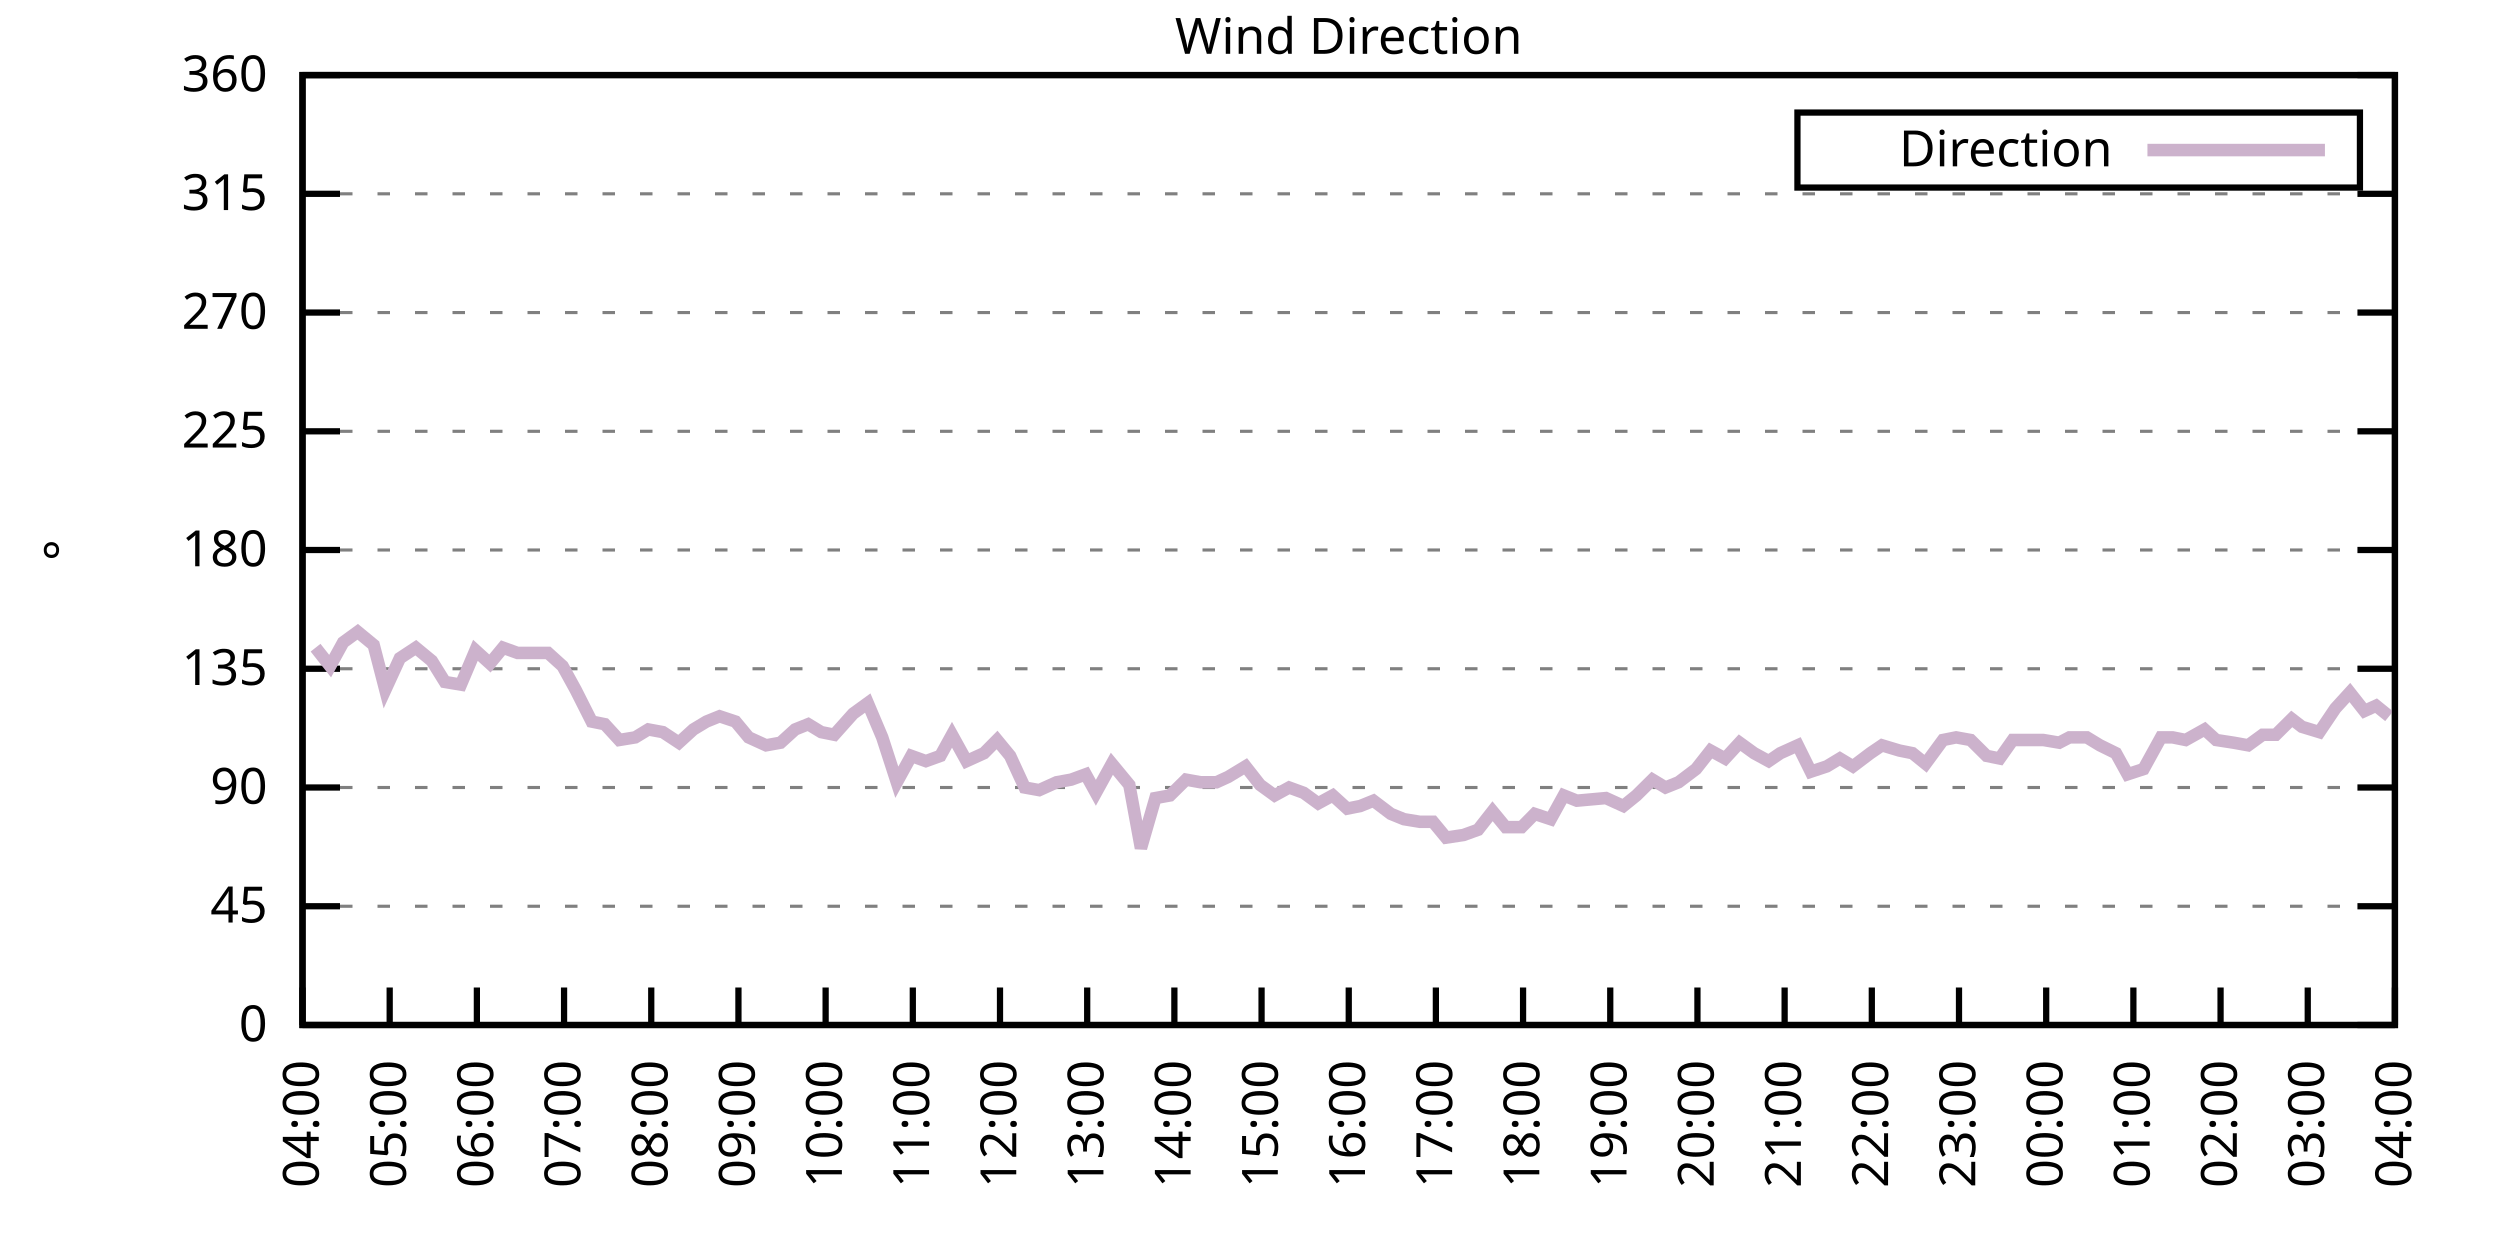
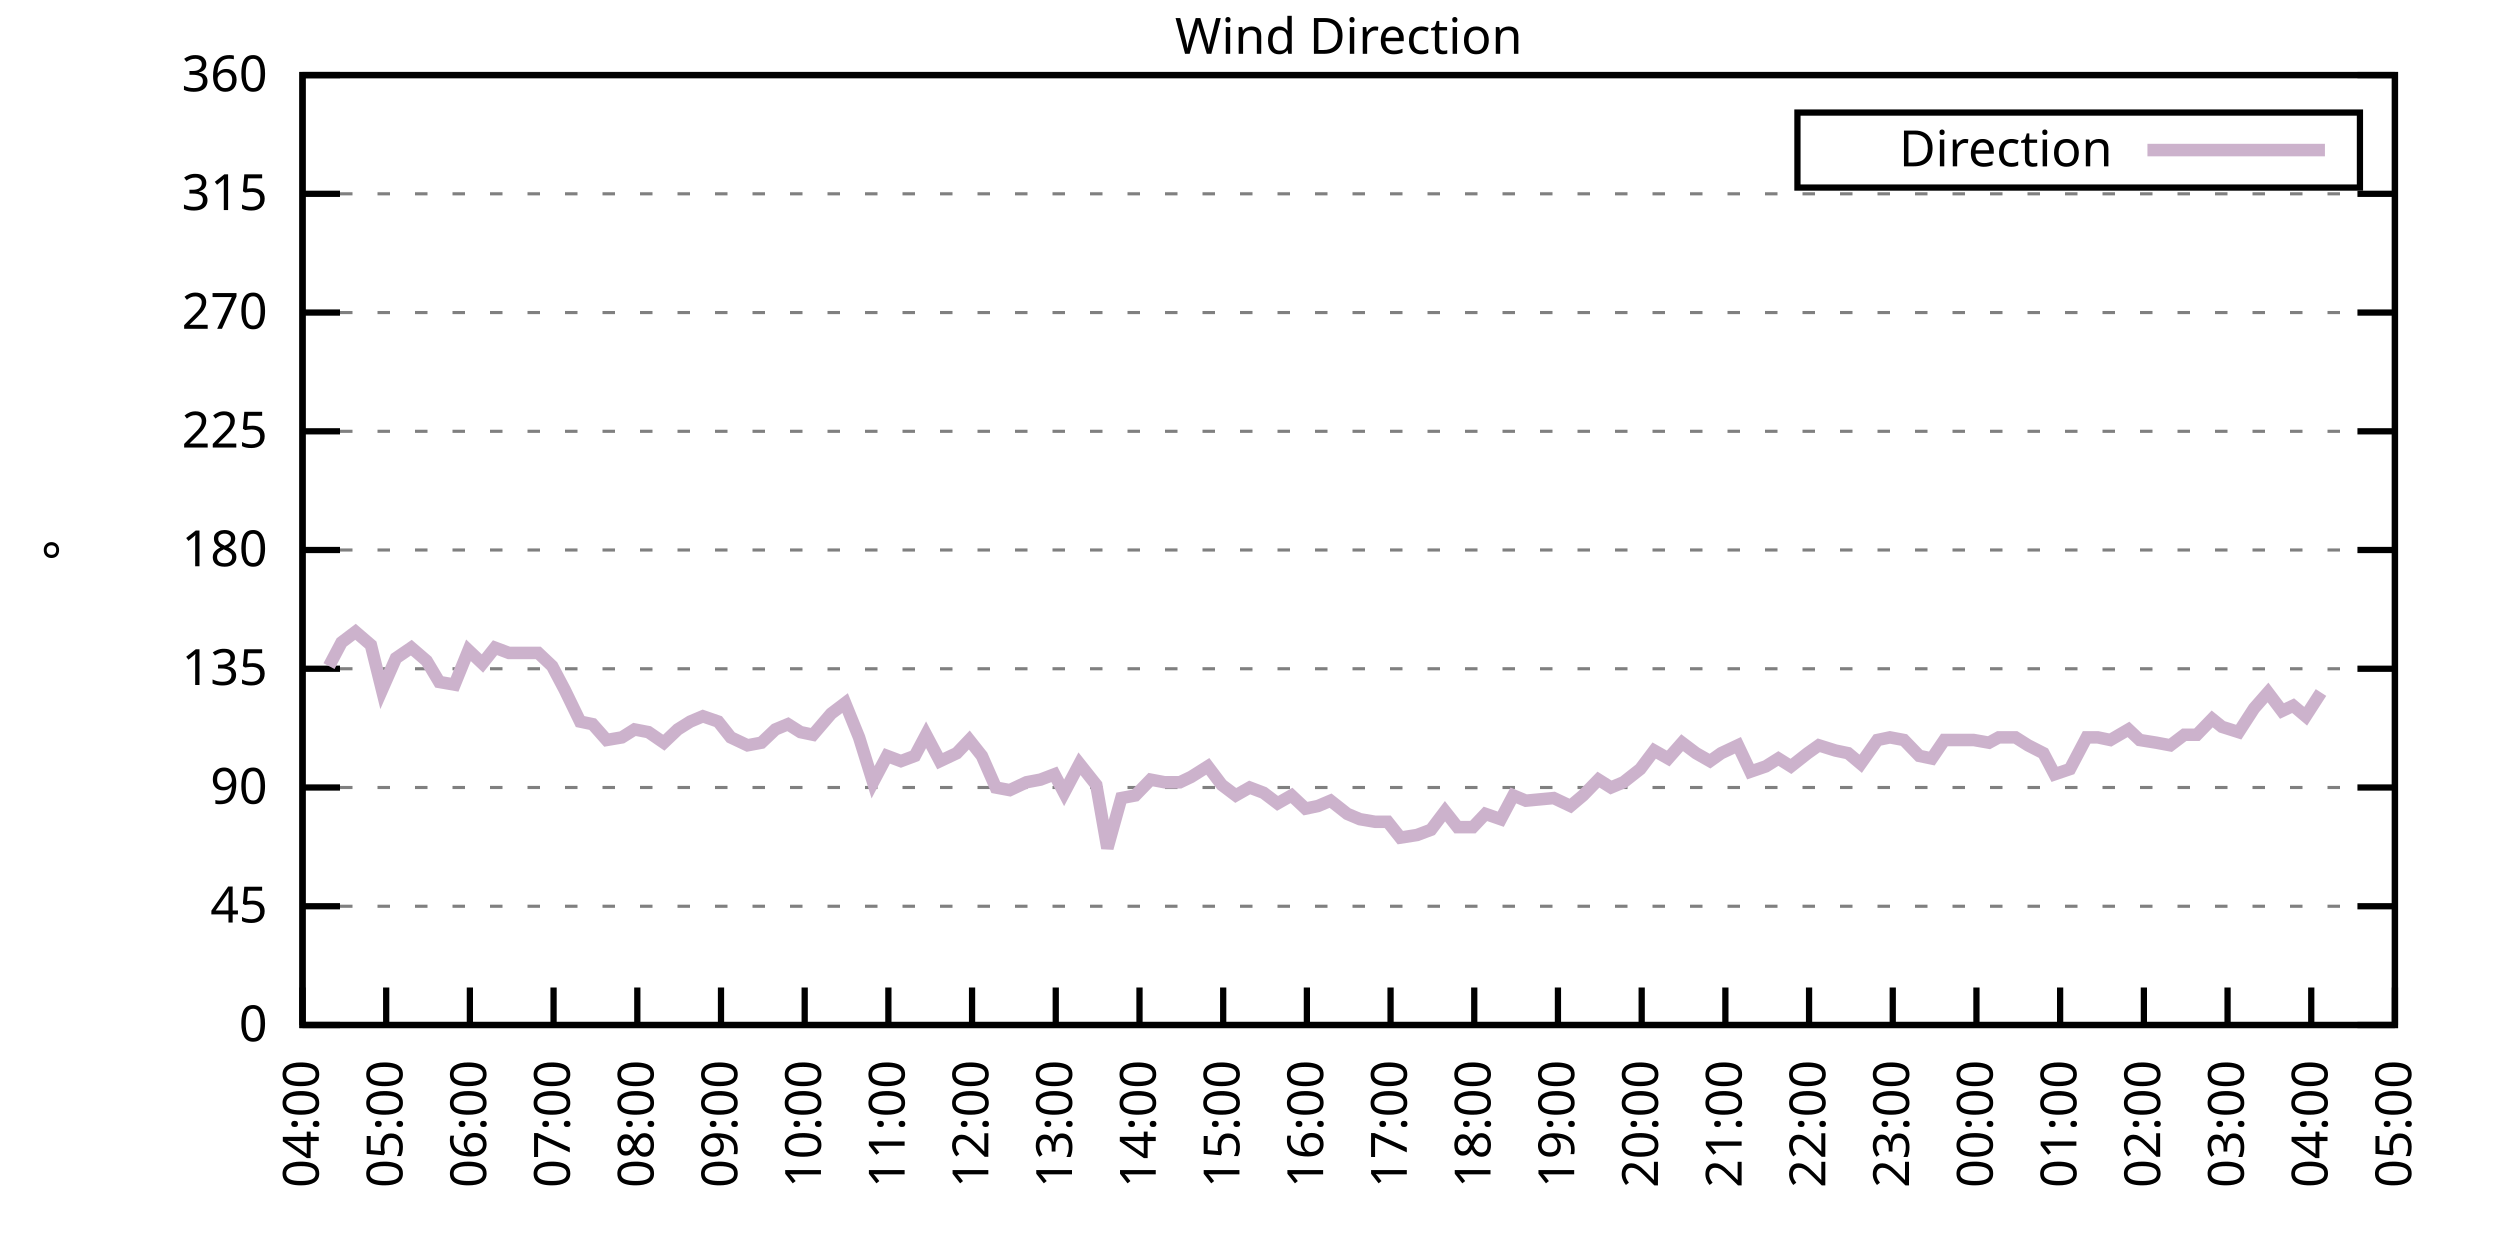
<svg xmlns="http://www.w3.org/2000/svg" xmlns:xlink="http://www.w3.org/1999/xlink" width="400" height="200" viewBox="0 0 400 200">
  <g id="gnuplot_canvas">
    <rect x="0" y="0" width="400" height="200" fill="none" />
    <defs>
      <circle id="gpDot" r="0.5" stroke-width="0.5" stroke="currentColor" />
      <path id="gpPt0" stroke-width="0.333" stroke="currentColor" d="M-1,0 h2 M0,-1 v2" />
      <path id="gpPt1" stroke-width="0.333" stroke="currentColor" d="M-1,-1 L1,1 M1,-1 L-1,1" />
      <path id="gpPt2" stroke-width="0.333" stroke="currentColor" d="M-1,0 L1,0 M0,-1 L0,1 M-1,-1 L1,1 M-1,1 L1,-1" />
      <rect id="gpPt3" stroke-width="0.333" stroke="currentColor" x="-1" y="-1" width="2" height="2" />
      <rect id="gpPt4" stroke-width="0.333" stroke="currentColor" fill="currentColor" x="-1" y="-1" width="2" height="2" />
      <circle id="gpPt5" stroke-width="0.333" stroke="currentColor" cx="0" cy="0" r="1" />
      <use xlink:href="#gpPt5" id="gpPt6" fill="currentColor" stroke="none" />
      <path id="gpPt7" stroke-width="0.333" stroke="currentColor" d="M0,-1.33 L-1.33,0.67 L1.33,0.67 z" />
      <use xlink:href="#gpPt7" id="gpPt8" fill="currentColor" stroke="none" />
      <use xlink:href="#gpPt7" id="gpPt9" stroke="currentColor" transform="rotate(180)" />
      <use xlink:href="#gpPt9" id="gpPt10" fill="currentColor" stroke="none" />
      <use xlink:href="#gpPt3" id="gpPt11" stroke="currentColor" transform="rotate(45)" />
      <use xlink:href="#gpPt11" id="gpPt12" fill="currentColor" stroke="none" />
      <path id="gpPt13" stroke-width="0.333" stroke="currentColor" d="M0,1.330 L1.265,0.411 L0.782,-1.067 L-0.782,-1.076 L-1.265,0.411 z" />
      <use xlink:href="#gpPt13" id="gpPt14" fill="currentColor" stroke="none" />
      <filter id="textbox" filterUnits="objectBoundingBox" x="0" y="0" height="1" width="1">
        <feFlood flood-color="white" flood-opacity="1" result="bgnd" />
        <feComposite in="SourceGraphic" in2="bgnd" operator="atop" />
      </filter>
      <filter id="greybox" filterUnits="objectBoundingBox" x="0" y="0" height="1" width="1">
        <feFlood flood-color="lightgrey" flood-opacity="1" result="grey" />
        <feComposite in="SourceGraphic" in2="grey" operator="atop" />
      </filter>
    </defs>
    <g fill="none" color="white" stroke="currentColor" stroke-width="1.00" stroke-linecap="butt" stroke-linejoin="miter">
</g>
    <g fill="none" color="black" stroke="currentColor" stroke-width="1.00" stroke-linecap="butt" stroke-linejoin="miter">
      <g stroke="none" shape-rendering="crispEdges">
        <polygon fill="rgb(255, 255, 255)" points="48.40,164.00 383.18,164.00 383.18,12.02 48.40,12.02 " />
      </g>
    </g>
    <g fill="none" color="black" stroke="currentColor" stroke-width="1.00" stroke-linecap="butt" stroke-linejoin="miter">
</g>
    <g fill="none" color="black" stroke="black" stroke-width="0.50" stroke-linecap="butt" stroke-linejoin="miter">
</g>
    <g fill="none" color="gray" stroke="currentColor" stroke-width="0.50" stroke-linecap="butt" stroke-linejoin="miter">
      <path stroke="gray" stroke-dasharray="2,4" class="gridline" d="M48.40,164.00 L383.19,164.00  " />
    </g>
    <g fill="none" color="gray" stroke="gray" stroke-width="1.00" stroke-linecap="butt" stroke-linejoin="miter">
</g>
    <g fill="none" color="black" stroke="currentColor" stroke-width="1.00" stroke-linecap="butt" stroke-linejoin="miter">
      <path stroke="black" d="M48.40,164.00 L54.40,164.00 M383.19,164.00 L377.19,164.00  " />
      <g transform="translate(42.80,166.60)" stroke="none" fill="black" font-family="Sans" font-size="8.00" text-anchor="end">
        <text>
          <tspan font-family="Sans"> 0</tspan>
        </text>
      </g>
    </g>
    <g fill="none" color="black" stroke="currentColor" stroke-width="1.00" stroke-linecap="butt" stroke-linejoin="miter">
</g>
    <g fill="none" color="black" stroke="black" stroke-width="0.50" stroke-linecap="butt" stroke-linejoin="miter">
</g>
    <g fill="none" color="gray" stroke="currentColor" stroke-width="0.50" stroke-linecap="butt" stroke-linejoin="miter">
      <path stroke="gray" stroke-dasharray="2,4" class="gridline" d="M48.40,145.00 L383.19,145.00  " />
    </g>
    <g fill="none" color="gray" stroke="gray" stroke-width="1.00" stroke-linecap="butt" stroke-linejoin="miter">
</g>
    <g fill="none" color="black" stroke="currentColor" stroke-width="1.00" stroke-linecap="butt" stroke-linejoin="miter">
      <path stroke="black" d="M48.40,145.00 L54.40,145.00 M383.19,145.00 L377.19,145.00  " />
      <g transform="translate(42.80,147.60)" stroke="none" fill="black" font-family="Sans" font-size="8.00" text-anchor="end">
        <text>
          <tspan font-family="Sans"> 45</tspan>
        </text>
      </g>
    </g>
    <g fill="none" color="black" stroke="currentColor" stroke-width="1.00" stroke-linecap="butt" stroke-linejoin="miter">
</g>
    <g fill="none" color="black" stroke="black" stroke-width="0.50" stroke-linecap="butt" stroke-linejoin="miter">
</g>
    <g fill="none" color="gray" stroke="currentColor" stroke-width="0.50" stroke-linecap="butt" stroke-linejoin="miter">
      <path stroke="gray" stroke-dasharray="2,4" class="gridline" d="M48.40,126.00 L383.19,126.00  " />
    </g>
    <g fill="none" color="gray" stroke="gray" stroke-width="1.00" stroke-linecap="butt" stroke-linejoin="miter">
</g>
    <g fill="none" color="black" stroke="currentColor" stroke-width="1.00" stroke-linecap="butt" stroke-linejoin="miter">
      <path stroke="black" d="M48.40,126.00 L54.40,126.00 M383.19,126.00 L377.19,126.00  " />
      <g transform="translate(42.80,128.60)" stroke="none" fill="black" font-family="Sans" font-size="8.00" text-anchor="end">
        <text>
          <tspan font-family="Sans"> 90</tspan>
        </text>
      </g>
    </g>
    <g fill="none" color="black" stroke="currentColor" stroke-width="1.00" stroke-linecap="butt" stroke-linejoin="miter">
</g>
    <g fill="none" color="black" stroke="black" stroke-width="0.50" stroke-linecap="butt" stroke-linejoin="miter">
</g>
    <g fill="none" color="gray" stroke="currentColor" stroke-width="0.50" stroke-linecap="butt" stroke-linejoin="miter">
      <path stroke="gray" stroke-dasharray="2,4" class="gridline" d="M48.40,107.00 L383.19,107.00  " />
    </g>
    <g fill="none" color="gray" stroke="gray" stroke-width="1.00" stroke-linecap="butt" stroke-linejoin="miter">
</g>
    <g fill="none" color="black" stroke="currentColor" stroke-width="1.00" stroke-linecap="butt" stroke-linejoin="miter">
      <path stroke="black" d="M48.40,107.00 L54.40,107.00 M383.19,107.00 L377.19,107.00  " />
      <g transform="translate(42.80,109.60)" stroke="none" fill="black" font-family="Sans" font-size="8.00" text-anchor="end">
        <text>
          <tspan font-family="Sans"> 135</tspan>
        </text>
      </g>
    </g>
    <g fill="none" color="black" stroke="currentColor" stroke-width="1.00" stroke-linecap="butt" stroke-linejoin="miter">
</g>
    <g fill="none" color="black" stroke="black" stroke-width="0.50" stroke-linecap="butt" stroke-linejoin="miter">
</g>
    <g fill="none" color="gray" stroke="currentColor" stroke-width="0.50" stroke-linecap="butt" stroke-linejoin="miter">
      <path stroke="gray" stroke-dasharray="2,4" class="gridline" d="M48.40,88.00 L383.19,88.00  " />
    </g>
    <g fill="none" color="gray" stroke="gray" stroke-width="1.00" stroke-linecap="butt" stroke-linejoin="miter">
</g>
    <g fill="none" color="black" stroke="currentColor" stroke-width="1.00" stroke-linecap="butt" stroke-linejoin="miter">
      <path stroke="black" d="M48.40,88.00 L54.40,88.00 M383.19,88.00 L377.19,88.00  " />
      <g transform="translate(42.80,90.60)" stroke="none" fill="black" font-family="Sans" font-size="8.00" text-anchor="end">
        <text>
          <tspan font-family="Sans"> 180</tspan>
        </text>
      </g>
    </g>
    <g fill="none" color="black" stroke="currentColor" stroke-width="1.00" stroke-linecap="butt" stroke-linejoin="miter">
</g>
    <g fill="none" color="black" stroke="black" stroke-width="0.50" stroke-linecap="butt" stroke-linejoin="miter">
</g>
    <g fill="none" color="gray" stroke="currentColor" stroke-width="0.50" stroke-linecap="butt" stroke-linejoin="miter">
      <path stroke="gray" stroke-dasharray="2,4" class="gridline" d="M48.40,69.01 L383.19,69.01  " />
    </g>
    <g fill="none" color="gray" stroke="gray" stroke-width="1.00" stroke-linecap="butt" stroke-linejoin="miter">
</g>
    <g fill="none" color="black" stroke="currentColor" stroke-width="1.00" stroke-linecap="butt" stroke-linejoin="miter">
      <path stroke="black" d="M48.40,69.01 L54.40,69.01 M383.19,69.01 L377.19,69.01  " />
      <g transform="translate(42.80,71.61)" stroke="none" fill="black" font-family="Sans" font-size="8.00" text-anchor="end">
        <text>
          <tspan font-family="Sans"> 225</tspan>
        </text>
      </g>
    </g>
    <g fill="none" color="black" stroke="currentColor" stroke-width="1.00" stroke-linecap="butt" stroke-linejoin="miter">
</g>
    <g fill="none" color="black" stroke="black" stroke-width="0.50" stroke-linecap="butt" stroke-linejoin="miter">
</g>
    <g fill="none" color="gray" stroke="currentColor" stroke-width="0.50" stroke-linecap="butt" stroke-linejoin="miter">
      <path stroke="gray" stroke-dasharray="2,4" class="gridline" d="M48.40,50.01 L383.19,50.01  " />
    </g>
    <g fill="none" color="gray" stroke="gray" stroke-width="1.00" stroke-linecap="butt" stroke-linejoin="miter">
</g>
    <g fill="none" color="black" stroke="currentColor" stroke-width="1.00" stroke-linecap="butt" stroke-linejoin="miter">
      <path stroke="black" d="M48.40,50.01 L54.40,50.01 M383.19,50.01 L377.19,50.01  " />
      <g transform="translate(42.80,52.61)" stroke="none" fill="black" font-family="Sans" font-size="8.00" text-anchor="end">
        <text>
          <tspan font-family="Sans"> 270</tspan>
        </text>
      </g>
    </g>
    <g fill="none" color="black" stroke="currentColor" stroke-width="1.00" stroke-linecap="butt" stroke-linejoin="miter">
</g>
    <g fill="none" color="black" stroke="black" stroke-width="0.50" stroke-linecap="butt" stroke-linejoin="miter">
</g>
    <g fill="none" color="gray" stroke="currentColor" stroke-width="0.50" stroke-linecap="butt" stroke-linejoin="miter">
      <path stroke="gray" stroke-dasharray="2,4" class="gridline" d="M48.40,31.01 L383.19,31.01  " />
    </g>
    <g fill="none" color="gray" stroke="gray" stroke-width="1.00" stroke-linecap="butt" stroke-linejoin="miter">
</g>
    <g fill="none" color="black" stroke="currentColor" stroke-width="1.00" stroke-linecap="butt" stroke-linejoin="miter">
      <path stroke="black" d="M48.40,31.01 L54.40,31.01 M383.19,31.01 L377.19,31.01  " />
      <g transform="translate(42.80,33.61)" stroke="none" fill="black" font-family="Sans" font-size="8.00" text-anchor="end">
        <text>
          <tspan font-family="Sans"> 315</tspan>
        </text>
      </g>
    </g>
    <g fill="none" color="black" stroke="currentColor" stroke-width="1.00" stroke-linecap="butt" stroke-linejoin="miter">
</g>
    <g fill="none" color="black" stroke="black" stroke-width="0.50" stroke-linecap="butt" stroke-linejoin="miter">
</g>
    <g fill="none" color="gray" stroke="currentColor" stroke-width="0.50" stroke-linecap="butt" stroke-linejoin="miter">
      <path stroke="gray" stroke-dasharray="2,4" class="gridline" d="M48.40,12.01 L383.19,12.01  " />
    </g>
    <g fill="none" color="gray" stroke="gray" stroke-width="1.00" stroke-linecap="butt" stroke-linejoin="miter">
</g>
    <g fill="none" color="black" stroke="currentColor" stroke-width="1.00" stroke-linecap="butt" stroke-linejoin="miter">
      <path stroke="black" d="M48.40,12.01 L54.40,12.01 M383.19,12.01 L377.19,12.01  " />
      <g transform="translate(42.80,14.61)" stroke="none" fill="black" font-family="Sans" font-size="8.00" text-anchor="end">
        <text>
          <tspan font-family="Sans"> 360</tspan>
        </text>
      </g>
    </g>
    <g fill="none" color="black" stroke="currentColor" stroke-width="1.00" stroke-linecap="butt" stroke-linejoin="miter">
      <path stroke="black" d="M48.40,164.00 L48.40,158.00  " />
      <g transform="translate(51.00,169.60) rotate(270.00)" stroke="none" fill="black" font-family="Sans" font-size="8.00" text-anchor="end">
        <text>
          <tspan font-family="Sans">04:00</tspan>
        </text>
      </g>
    </g>
    <g fill="none" color="black" stroke="currentColor" stroke-width="1.00" stroke-linecap="butt" stroke-linejoin="miter">
-       <path stroke="black" d="M62.35,164.00 L62.35,158.00  " />
-       <g transform="translate(64.95,169.60) rotate(270.00)" stroke="none" fill="black" font-family="Sans" font-size="8.00" text-anchor="end">
+       <path stroke="black" d="M61.79,164.00 L61.79,158.00  " />
+       <g transform="translate(64.39,169.60) rotate(270.00)" stroke="none" fill="black" font-family="Sans" font-size="8.00" text-anchor="end">
        <text>
          <tspan font-family="Sans">05:00</tspan>
        </text>
      </g>
    </g>
    <g fill="none" color="black" stroke="currentColor" stroke-width="1.00" stroke-linecap="butt" stroke-linejoin="miter">
-       <path stroke="black" d="M76.30,164.00 L76.30,158.00  " />
-       <g transform="translate(78.90,169.60) rotate(270.00)" stroke="none" fill="black" font-family="Sans" font-size="8.00" text-anchor="end">
+       <path stroke="black" d="M75.18,164.00 L75.18,158.00  " />
+       <g transform="translate(77.78,169.60) rotate(270.00)" stroke="none" fill="black" font-family="Sans" font-size="8.00" text-anchor="end">
        <text>
          <tspan font-family="Sans">06:00</tspan>
        </text>
      </g>
    </g>
    <g fill="none" color="black" stroke="currentColor" stroke-width="1.00" stroke-linecap="butt" stroke-linejoin="miter">
-       <path stroke="black" d="M90.25,164.00 L90.25,158.00  " />
-       <g transform="translate(92.85,169.60) rotate(270.00)" stroke="none" fill="black" font-family="Sans" font-size="8.00" text-anchor="end">
+       <path stroke="black" d="M88.57,164.00 L88.57,158.00  " />
+       <g transform="translate(91.17,169.60) rotate(270.00)" stroke="none" fill="black" font-family="Sans" font-size="8.00" text-anchor="end">
        <text>
          <tspan font-family="Sans">07:00</tspan>
        </text>
      </g>
    </g>
    <g fill="none" color="black" stroke="currentColor" stroke-width="1.00" stroke-linecap="butt" stroke-linejoin="miter">
-       <path stroke="black" d="M104.20,164.00 L104.20,158.00  " />
-       <g transform="translate(106.80,169.60) rotate(270.00)" stroke="none" fill="black" font-family="Sans" font-size="8.00" text-anchor="end">
+       <path stroke="black" d="M101.97,164.00 L101.97,158.00  " />
+       <g transform="translate(104.57,169.60) rotate(270.00)" stroke="none" fill="black" font-family="Sans" font-size="8.00" text-anchor="end">
        <text>
          <tspan font-family="Sans">08:00</tspan>
        </text>
      </g>
    </g>
    <g fill="none" color="black" stroke="currentColor" stroke-width="1.00" stroke-linecap="butt" stroke-linejoin="miter">
-       <path stroke="black" d="M118.15,164.00 L118.15,158.00  " />
-       <g transform="translate(120.75,169.60) rotate(270.00)" stroke="none" fill="black" font-family="Sans" font-size="8.00" text-anchor="end">
+       <path stroke="black" d="M115.36,164.00 L115.36,158.00  " />
+       <g transform="translate(117.96,169.60) rotate(270.00)" stroke="none" fill="black" font-family="Sans" font-size="8.00" text-anchor="end">
        <text>
          <tspan font-family="Sans">09:00</tspan>
        </text>
      </g>
    </g>
    <g fill="none" color="black" stroke="currentColor" stroke-width="1.00" stroke-linecap="butt" stroke-linejoin="miter">
-       <path stroke="black" d="M132.10,164.00 L132.10,158.00  " />
-       <g transform="translate(134.70,169.60) rotate(270.00)" stroke="none" fill="black" font-family="Sans" font-size="8.00" text-anchor="end">
+       <path stroke="black" d="M128.75,164.00 L128.75,158.00  " />
+       <g transform="translate(131.35,169.60) rotate(270.00)" stroke="none" fill="black" font-family="Sans" font-size="8.00" text-anchor="end">
        <text>
          <tspan font-family="Sans">10:00</tspan>
        </text>
      </g>
    </g>
    <g fill="none" color="black" stroke="currentColor" stroke-width="1.00" stroke-linecap="butt" stroke-linejoin="miter">
-       <path stroke="black" d="M146.05,164.00 L146.05,158.00  " />
-       <g transform="translate(148.65,169.60) rotate(270.00)" stroke="none" fill="black" font-family="Sans" font-size="8.00" text-anchor="end">
+       <path stroke="black" d="M142.14,164.00 L142.14,158.00  " />
+       <g transform="translate(144.74,169.60) rotate(270.00)" stroke="none" fill="black" font-family="Sans" font-size="8.00" text-anchor="end">
        <text>
          <tspan font-family="Sans">11:00</tspan>
        </text>
      </g>
    </g>
    <g fill="none" color="black" stroke="currentColor" stroke-width="1.00" stroke-linecap="butt" stroke-linejoin="miter">
-       <path stroke="black" d="M160.00,164.00 L160.00,158.00  " />
-       <g transform="translate(162.60,169.60) rotate(270.00)" stroke="none" fill="black" font-family="Sans" font-size="8.00" text-anchor="end">
+       <path stroke="black" d="M155.53,164.00 L155.53,158.00  " />
+       <g transform="translate(158.13,169.60) rotate(270.00)" stroke="none" fill="black" font-family="Sans" font-size="8.00" text-anchor="end">
        <text>
          <tspan font-family="Sans">12:00</tspan>
        </text>
      </g>
    </g>
    <g fill="none" color="black" stroke="currentColor" stroke-width="1.00" stroke-linecap="butt" stroke-linejoin="miter">
-       <path stroke="black" d="M173.95,164.00 L173.95,158.00  " />
-       <g transform="translate(176.55,169.60) rotate(270.00)" stroke="none" fill="black" font-family="Sans" font-size="8.00" text-anchor="end">
+       <path stroke="black" d="M168.92,164.00 L168.92,158.00  " />
+       <g transform="translate(171.52,169.60) rotate(270.00)" stroke="none" fill="black" font-family="Sans" font-size="8.00" text-anchor="end">
        <text>
          <tspan font-family="Sans">13:00</tspan>
        </text>
      </g>
    </g>
    <g fill="none" color="black" stroke="currentColor" stroke-width="1.00" stroke-linecap="butt" stroke-linejoin="miter">
-       <path stroke="black" d="M187.90,164.00 L187.90,158.00  " />
-       <g transform="translate(190.50,169.60) rotate(270.00)" stroke="none" fill="black" font-family="Sans" font-size="8.00" text-anchor="end">
+       <path stroke="black" d="M182.32,164.00 L182.32,158.00  " />
+       <g transform="translate(184.92,169.60) rotate(270.00)" stroke="none" fill="black" font-family="Sans" font-size="8.00" text-anchor="end">
        <text>
          <tspan font-family="Sans">14:00</tspan>
        </text>
      </g>
    </g>
    <g fill="none" color="black" stroke="currentColor" stroke-width="1.00" stroke-linecap="butt" stroke-linejoin="miter">
-       <path stroke="black" d="M201.85,164.00 L201.85,158.00  " />
-       <g transform="translate(204.45,169.60) rotate(270.00)" stroke="none" fill="black" font-family="Sans" font-size="8.00" text-anchor="end">
+       <path stroke="black" d="M195.71,164.00 L195.71,158.00  " />
+       <g transform="translate(198.31,169.60) rotate(270.00)" stroke="none" fill="black" font-family="Sans" font-size="8.00" text-anchor="end">
        <text>
          <tspan font-family="Sans">15:00</tspan>
        </text>
      </g>
    </g>
    <g fill="none" color="black" stroke="currentColor" stroke-width="1.00" stroke-linecap="butt" stroke-linejoin="miter">
-       <path stroke="black" d="M215.80,164.00 L215.80,158.00  " />
-       <g transform="translate(218.40,169.60) rotate(270.00)" stroke="none" fill="black" font-family="Sans" font-size="8.00" text-anchor="end">
+       <path stroke="black" d="M209.10,164.00 L209.10,158.00  " />
+       <g transform="translate(211.70,169.60) rotate(270.00)" stroke="none" fill="black" font-family="Sans" font-size="8.00" text-anchor="end">
        <text>
          <tspan font-family="Sans">16:00</tspan>
        </text>
      </g>
    </g>
    <g fill="none" color="black" stroke="currentColor" stroke-width="1.00" stroke-linecap="butt" stroke-linejoin="miter">
-       <path stroke="black" d="M229.74,164.00 L229.74,158.00  " />
-       <g transform="translate(232.34,169.60) rotate(270.00)" stroke="none" fill="black" font-family="Sans" font-size="8.00" text-anchor="end">
+       <path stroke="black" d="M222.49,164.00 L222.49,158.00  " />
+       <g transform="translate(225.09,169.60) rotate(270.00)" stroke="none" fill="black" font-family="Sans" font-size="8.00" text-anchor="end">
        <text>
          <tspan font-family="Sans">17:00</tspan>
        </text>
      </g>
    </g>
    <g fill="none" color="black" stroke="currentColor" stroke-width="1.00" stroke-linecap="butt" stroke-linejoin="miter">
-       <path stroke="black" d="M243.69,164.00 L243.69,158.00  " />
-       <g transform="translate(246.29,169.60) rotate(270.00)" stroke="none" fill="black" font-family="Sans" font-size="8.00" text-anchor="end">
+       <path stroke="black" d="M235.88,164.00 L235.88,158.00  " />
+       <g transform="translate(238.48,169.60) rotate(270.00)" stroke="none" fill="black" font-family="Sans" font-size="8.00" text-anchor="end">
        <text>
          <tspan font-family="Sans">18:00</tspan>
        </text>
      </g>
    </g>
    <g fill="none" color="black" stroke="currentColor" stroke-width="1.00" stroke-linecap="butt" stroke-linejoin="miter">
-       <path stroke="black" d="M257.64,164.00 L257.64,158.00  " />
-       <g transform="translate(260.24,169.60) rotate(270.00)" stroke="none" fill="black" font-family="Sans" font-size="8.00" text-anchor="end">
+       <path stroke="black" d="M249.27,164.00 L249.27,158.00  " />
+       <g transform="translate(251.87,169.60) rotate(270.00)" stroke="none" fill="black" font-family="Sans" font-size="8.00" text-anchor="end">
        <text>
          <tspan font-family="Sans">19:00</tspan>
        </text>
      </g>
    </g>
    <g fill="none" color="black" stroke="currentColor" stroke-width="1.00" stroke-linecap="butt" stroke-linejoin="miter">
-       <path stroke="black" d="M271.59,164.00 L271.59,158.00  " />
-       <g transform="translate(274.19,169.60) rotate(270.00)" stroke="none" fill="black" font-family="Sans" font-size="8.00" text-anchor="end">
+       <path stroke="black" d="M262.67,164.00 L262.67,158.00  " />
+       <g transform="translate(265.27,169.60) rotate(270.00)" stroke="none" fill="black" font-family="Sans" font-size="8.00" text-anchor="end">
        <text>
          <tspan font-family="Sans">20:00</tspan>
        </text>
      </g>
    </g>
    <g fill="none" color="black" stroke="currentColor" stroke-width="1.00" stroke-linecap="butt" stroke-linejoin="miter">
-       <path stroke="black" d="M285.54,164.00 L285.54,158.00  " />
-       <g transform="translate(288.14,169.60) rotate(270.00)" stroke="none" fill="black" font-family="Sans" font-size="8.00" text-anchor="end">
+       <path stroke="black" d="M276.06,164.00 L276.06,158.00  " />
+       <g transform="translate(278.66,169.60) rotate(270.00)" stroke="none" fill="black" font-family="Sans" font-size="8.00" text-anchor="end">
        <text>
          <tspan font-family="Sans">21:00</tspan>
        </text>
      </g>
    </g>
    <g fill="none" color="black" stroke="currentColor" stroke-width="1.00" stroke-linecap="butt" stroke-linejoin="miter">
-       <path stroke="black" d="M299.49,164.00 L299.49,158.00  " />
-       <g transform="translate(302.09,169.60) rotate(270.00)" stroke="none" fill="black" font-family="Sans" font-size="8.00" text-anchor="end">
+       <path stroke="black" d="M289.45,164.00 L289.45,158.00  " />
+       <g transform="translate(292.05,169.60) rotate(270.00)" stroke="none" fill="black" font-family="Sans" font-size="8.00" text-anchor="end">
        <text>
          <tspan font-family="Sans">22:00</tspan>
        </text>
      </g>
    </g>
    <g fill="none" color="black" stroke="currentColor" stroke-width="1.00" stroke-linecap="butt" stroke-linejoin="miter">
-       <path stroke="black" d="M313.44,164.00 L313.44,158.00  " />
-       <g transform="translate(316.04,169.60) rotate(270.00)" stroke="none" fill="black" font-family="Sans" font-size="8.00" text-anchor="end">
+       <path stroke="black" d="M302.84,164.00 L302.84,158.00  " />
+       <g transform="translate(305.44,169.60) rotate(270.00)" stroke="none" fill="black" font-family="Sans" font-size="8.00" text-anchor="end">
        <text>
          <tspan font-family="Sans">23:00</tspan>
        </text>
      </g>
    </g>
    <g fill="none" color="black" stroke="currentColor" stroke-width="1.00" stroke-linecap="butt" stroke-linejoin="miter">
-       <path stroke="black" d="M327.39,164.00 L327.39,158.00  " />
-       <g transform="translate(329.99,169.60) rotate(270.00)" stroke="none" fill="black" font-family="Sans" font-size="8.00" text-anchor="end">
+       <path stroke="black" d="M316.23,164.00 L316.23,158.00  " />
+       <g transform="translate(318.83,169.60) rotate(270.00)" stroke="none" fill="black" font-family="Sans" font-size="8.00" text-anchor="end">
        <text>
          <tspan font-family="Sans">00:00</tspan>
        </text>
      </g>
    </g>
    <g fill="none" color="black" stroke="currentColor" stroke-width="1.00" stroke-linecap="butt" stroke-linejoin="miter">
-       <path stroke="black" d="M341.34,164.00 L341.34,158.00  " />
-       <g transform="translate(343.94,169.60) rotate(270.00)" stroke="none" fill="black" font-family="Sans" font-size="8.00" text-anchor="end">
+       <path stroke="black" d="M329.62,164.00 L329.62,158.00  " />
+       <g transform="translate(332.22,169.60) rotate(270.00)" stroke="none" fill="black" font-family="Sans" font-size="8.00" text-anchor="end">
        <text>
          <tspan font-family="Sans">01:00</tspan>
        </text>
      </g>
    </g>
    <g fill="none" color="black" stroke="currentColor" stroke-width="1.00" stroke-linecap="butt" stroke-linejoin="miter">
-       <path stroke="black" d="M355.29,164.00 L355.29,158.00  " />
-       <g transform="translate(357.89,169.60) rotate(270.00)" stroke="none" fill="black" font-family="Sans" font-size="8.00" text-anchor="end">
+       <path stroke="black" d="M343.02,164.00 L343.02,158.00  " />
+       <g transform="translate(345.62,169.60) rotate(270.00)" stroke="none" fill="black" font-family="Sans" font-size="8.00" text-anchor="end">
        <text>
          <tspan font-family="Sans">02:00</tspan>
        </text>
      </g>
    </g>
    <g fill="none" color="black" stroke="currentColor" stroke-width="1.00" stroke-linecap="butt" stroke-linejoin="miter">
-       <path stroke="black" d="M369.24,164.00 L369.24,158.00  " />
-       <g transform="translate(371.84,169.60) rotate(270.00)" stroke="none" fill="black" font-family="Sans" font-size="8.00" text-anchor="end">
+       <path stroke="black" d="M356.41,164.00 L356.41,158.00  " />
+       <g transform="translate(359.01,169.60) rotate(270.00)" stroke="none" fill="black" font-family="Sans" font-size="8.00" text-anchor="end">
        <text>
          <tspan font-family="Sans">03:00</tspan>
+         </text>
+       </g>
+     </g>
+     <g fill="none" color="black" stroke="currentColor" stroke-width="1.00" stroke-linecap="butt" stroke-linejoin="miter">
+       <path stroke="black" d="M369.80,164.00 L369.80,158.00  " />
+       <g transform="translate(372.40,169.60) rotate(270.00)" stroke="none" fill="black" font-family="Sans" font-size="8.00" text-anchor="end">
+         <text>
+           <tspan font-family="Sans">04:00</tspan>
        </text>
      </g>
    </g>
    <g fill="none" color="black" stroke="currentColor" stroke-width="1.00" stroke-linecap="butt" stroke-linejoin="miter">
      <path stroke="black" d="M383.19,164.00 L383.19,158.00  " />
      <g transform="translate(385.79,169.60) rotate(270.00)" stroke="none" fill="black" font-family="Sans" font-size="8.00" text-anchor="end">
        <text>
-           <tspan font-family="Sans">04:00</tspan>
+           <tspan font-family="Sans">05:00</tspan>
        </text>
      </g>
    </g>
    <g fill="none" color="black" stroke="currentColor" stroke-width="1.00" stroke-linecap="butt" stroke-linejoin="miter">
</g>
    <g fill="none" color="black" stroke="currentColor" stroke-width="1.00" stroke-linecap="butt" stroke-linejoin="miter">
      <path stroke="black" d="M48.40,12.01 L48.40,164.00 L383.19,164.00 L383.19,12.01 L48.40,12.01 Z  " />
    </g>
    <g fill="none" color="black" stroke="currentColor" stroke-width="1.00" stroke-linecap="butt" stroke-linejoin="miter">
</g>
    <g fill="none" color="black" stroke="currentColor" stroke-width="1.00" stroke-linecap="butt" stroke-linejoin="miter">
      <path stroke="black" d="M287.59,30.01 L287.59,18.01 L377.59,18.01 L377.59,30.01 L287.59,30.01 Z  " />
    </g>
    <g id="Wind_direction_plot_1">
      <g fill="none" color="white" stroke="black" stroke-width="2.00" stroke-linecap="butt" stroke-linejoin="miter">
</g>
      <g fill="none" color="black" stroke="currentColor" stroke-width="2.00" stroke-linecap="butt" stroke-linejoin="miter">
        <g transform="translate(337.99,26.61)" stroke="none" fill="black" font-family="Sans" font-size="8.00" text-anchor="end">
          <text>
            <tspan font-family="Sans">Direction</tspan>
          </text>
        </g>
      </g>
      <g fill="none" color="black" stroke="currentColor" stroke-width="2.00" stroke-linecap="butt" stroke-linejoin="miter">
-         <path stroke="rgb(204, 178, 204)" d="M343.59,24.01 L371.99,24.01 M50.49,103.63 L52.82,106.58 L54.91,102.78 L57.23,101.09 L59.79,103.20 L61.65,110.38   L63.98,105.31 L66.53,103.63 L69.09,105.74 L71.18,109.11 L73.74,109.54 L76.07,104.05 L78.39,106.16 L80.48,103.63   L82.81,104.47 L84.90,104.47 L87.69,104.47 L90.02,106.58 L92.11,110.38 L94.67,115.45 L96.76,115.87 L99.08,118.40   L101.64,117.98 L103.73,116.71 L106.06,117.14 L108.62,118.83 L110.94,116.71 L113.03,115.45 L115.13,114.60 L117.68,115.45   L119.78,117.98 L122.57,119.25 L124.89,118.83 L127.22,116.71 L129.31,115.87 L131.40,117.14 L133.49,117.56 L136.51,114.18   L138.84,112.49 L141.16,117.98 L143.49,125.16 L145.81,120.94 L148.14,121.78 L150.46,120.94 L152.32,117.56 L154.65,121.78   L157.44,120.51 L159.53,118.40 L161.62,120.94 L163.95,126.00 L166.27,126.42 L169.06,125.16 L171.39,124.74 L173.71,123.89   L175.34,126.85 L177.90,122.20 L180.69,125.58 L182.55,135.71 L184.87,127.69 L187.20,127.27 L189.76,124.74 L192.08,125.16   L194.64,125.16 L196.50,124.31 L199.29,122.62 L201.61,125.58 L203.94,127.27 L206.26,126.00 L208.59,126.85 L210.91,128.54   L213.24,127.27 L215.56,129.38 L217.65,128.96 L219.75,128.11 L222.54,130.22 L224.63,131.07 L227.19,131.49 L229.28,131.49   L231.37,134.02 L234.16,133.60 L236.49,132.76 L238.81,129.80 L240.90,132.34 L243.46,132.34 L245.55,130.22 L248.11,131.07   L250.20,127.27 L252.30,128.11 L256.95,127.69 L259.74,128.96 L261.83,127.27 L264.39,124.74 L266.48,126.00 L268.57,125.16   L271.36,123.05 L273.69,120.09 L276.01,121.36 L278.34,118.83 L280.66,120.51 L282.99,121.78 L284.85,120.51 L287.64,119.25   L289.73,123.47 L292.29,122.62 L294.38,121.36 L296.47,122.62 L299.26,120.51 L301.12,119.25 L303.91,120.09 L306.00,120.51   L308.09,122.20 L310.88,118.40 L312.98,117.98 L315.30,118.40 L317.86,120.94 L319.95,121.36 L322.04,118.40 L324.83,118.40   L326.93,118.40 L329.48,118.83 L331.11,117.98 L333.90,117.98 L335.99,119.25 L338.55,120.51 L340.41,123.89 L342.97,123.05   L345.76,117.98 L347.62,117.98 L349.71,118.40 L352.73,116.71 L354.59,118.40 L357.38,118.83 L359.71,119.25 L362.03,117.56   L364.13,117.56 L366.68,115.03 L368.31,116.29 L371.10,117.14 L373.66,113.34 L375.98,110.80 L378.31,113.76 L380.17,112.91   L382.26,114.60  " />
+         <path stroke="rgb(204, 178, 204)" d="M343.59,24.01 L371.99,24.01 M52.64,106.58 L54.65,102.78 L56.88,101.09 L59.34,103.20 L61.12,110.38 L63.35,105.31   L65.81,103.63 L68.26,105.74 L70.27,109.11 L72.73,109.54 L74.96,104.05 L77.19,106.16 L79.20,103.63 L81.43,104.47   L83.44,104.47 L86.12,104.47 L88.35,106.58 L90.36,110.38 L92.82,115.45 L94.82,115.87 L97.06,118.40 L99.51,117.98   L101.52,116.71 L103.75,117.14 L106.21,118.83 L108.44,116.71 L110.45,115.45 L112.46,114.60 L114.91,115.45 L116.92,117.98   L119.60,119.25 L121.83,118.83 L124.06,116.71 L126.07,115.87 L128.08,117.14 L130.09,117.56 L132.99,114.18 L135.22,112.49   L137.45,117.98 L139.69,125.16 L141.92,120.94 L144.15,121.78 L146.38,120.94 L148.17,117.56 L150.40,121.78 L153.08,120.51   L155.09,118.40 L157.10,120.94 L159.33,126.00 L161.56,126.42 L164.24,125.16 L166.47,124.74 L168.70,123.89 L170.26,126.85   L172.72,122.20 L175.40,125.58 L177.18,135.71 L179.41,127.69 L181.65,127.27 L184.10,124.74 L186.33,125.16 L188.79,125.16   L190.57,124.31 L193.25,122.62 L195.48,125.58 L197.72,127.27 L199.95,126.00 L202.18,126.85 L204.41,128.54 L206.64,127.27   L208.88,129.38 L210.88,128.96 L212.89,128.11 L215.57,130.22 L217.58,131.07 L220.04,131.49 L222.04,131.49 L224.05,134.02   L226.73,133.60 L228.96,132.76 L231.20,129.80 L233.20,132.34 L235.66,132.34 L237.67,130.22 L240.12,131.07 L242.13,127.27   L244.14,128.11 L248.60,127.69 L251.28,128.96 L253.29,127.27 L255.75,124.74 L257.76,126.00 L259.76,125.16 L262.44,123.05   L264.67,120.09 L266.91,121.36 L269.14,118.83 L271.37,120.51 L273.60,121.78 L275.39,120.51 L278.07,119.25 L280.07,123.47   L282.53,122.62 L284.54,121.36 L286.55,122.62 L289.23,120.51 L291.01,119.25 L293.69,120.09 L295.70,120.51 L297.71,122.20   L300.39,118.40 L302.39,117.98 L304.63,118.40 L307.08,120.94 L309.09,121.36 L311.10,118.40 L313.78,118.40 L315.79,118.40   L318.24,118.83 L319.80,117.98 L322.48,117.98 L324.49,119.25 L326.95,120.51 L328.73,123.89 L331.19,123.05 L333.86,117.98   L335.65,117.98 L337.66,118.40 L340.56,116.71 L342.35,118.40 L345.02,118.83 L347.26,119.25 L349.49,117.56 L351.50,117.56   L353.95,115.03 L355.51,116.29 L358.19,117.14 L360.65,113.34 L362.88,110.80 L365.11,113.76 L366.90,112.91 L368.91,114.60   L371.36,110.80  " />
      </g>
    </g>
    <g fill="none" color="black" stroke="currentColor" stroke-width="2.00" stroke-linecap="butt" stroke-linejoin="miter">
</g>
    <g fill="none" color="black" stroke="black" stroke-width="1.00" stroke-linecap="butt" stroke-linejoin="miter">
</g>
    <g fill="none" color="black" stroke="currentColor" stroke-width="1.00" stroke-linecap="butt" stroke-linejoin="miter">
      <path stroke="black" d="M48.40,12.01 L48.40,164.00 L383.19,164.00 L383.19,12.01 L48.40,12.01 Z  " />
      <g transform="translate(12.80,88.01) rotate(270.00)" stroke="none" fill="black" font-family="Sans" font-size="8.00" text-anchor="middle">
        <text>
          <tspan font-family="Sans">°</tspan>
        </text>
      </g>
    </g>
    <g fill="none" color="black" stroke="currentColor" stroke-width="1.00" stroke-linecap="butt" stroke-linejoin="miter">
</g>
    <g fill="none" color="black" stroke="currentColor" stroke-width="1.00" stroke-linecap="butt" stroke-linejoin="miter">
      <g transform="translate(215.79,8.61)" stroke="none" fill="black" font-family="Sans" font-size="8.00" text-anchor="middle">
        <text>
          <tspan font-family="Sans">Wind Direction</tspan>
        </text>
      </g>
    </g>
    <g fill="none" color="black" stroke="currentColor" stroke-width="1.00" stroke-linecap="butt" stroke-linejoin="miter">
</g>
  </g>
</svg>
